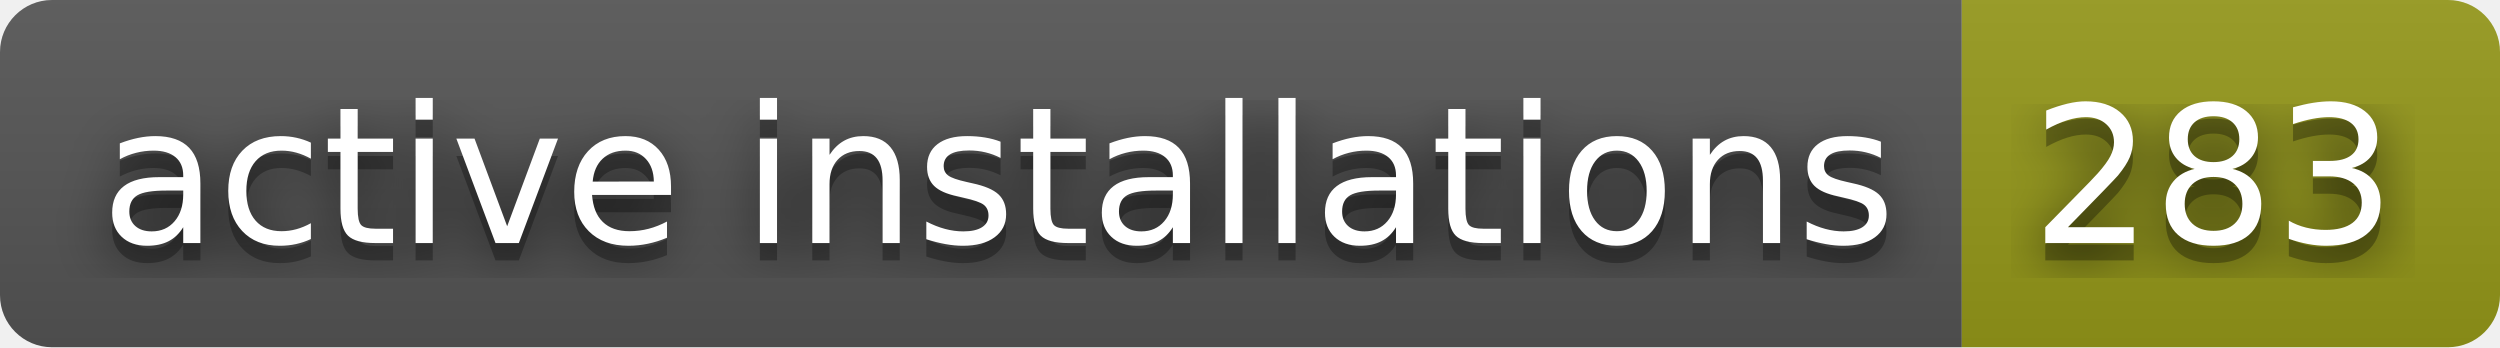
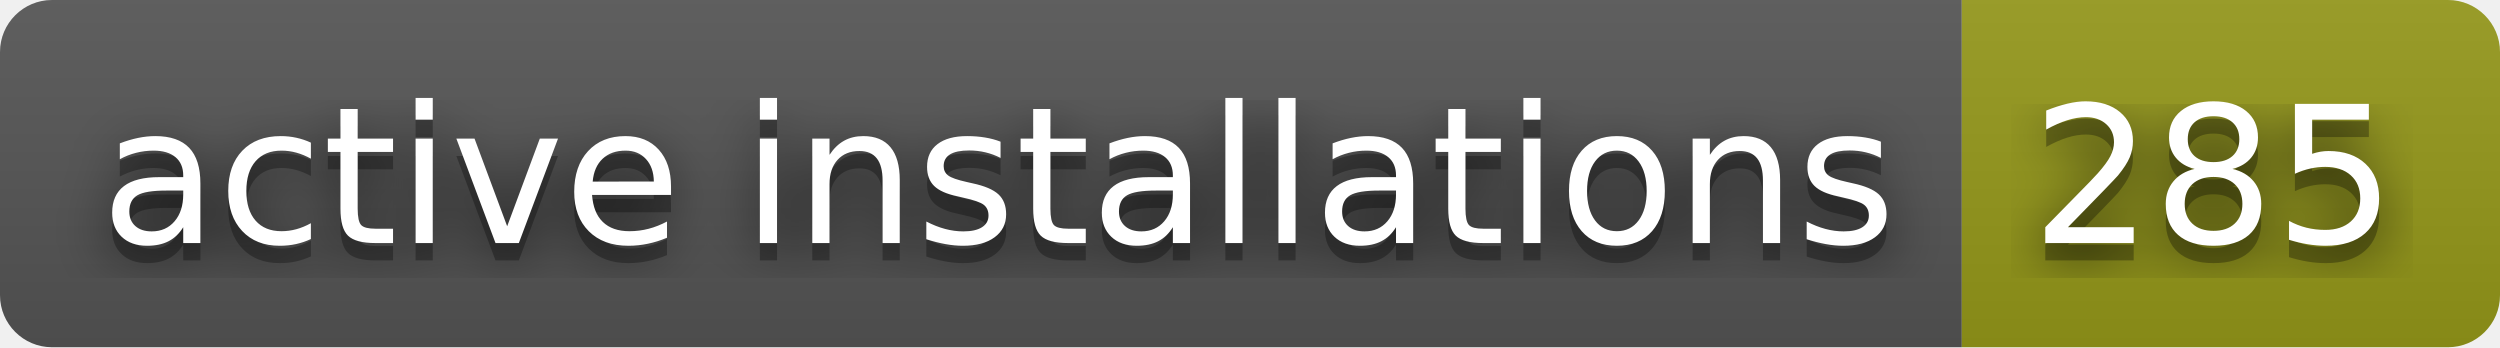
- <svg xmlns="http://www.w3.org/2000/svg" width="144" height="20" role="img" aria-label="active installations: 283">
+ <svg xmlns="http://www.w3.org/2000/svg" width="144" height="20" role="img" aria-label="active installations: 285">
  <filter id="blur">
    <feGaussianBlur stdDeviation="16" />
  </filter>
  <linearGradient id="s" x2="0" y2="100%">
    <stop offset="0" stop-color="#bbb" stop-opacity=".1" />
    <stop offset="1" stop-opacity=".1" />
  </linearGradient>
  <clipPath id="r">
    <rect width="144" height="20" rx="3" />
  </clipPath>
  <g clip-path="url(#r)">
    <rect width="113" height="20" fill="#555" />
    <rect x="113" width="31" height="20" fill="#95991a" />
    <rect width="144" height="20" fill="url(#s)" />
  </g>
  <g fill="#fff" text-anchor="middle" font-family="Verdana,Geneva,DejaVu Sans,sans-serif" text-rendering="geometricPrecision" font-size="110">
    <g transform="scale(.1)">
      <g aria-hidden="true" fill="#010101">
        <text x="575" y="150" fill-opacity=".8" filter="url(#blur)" textLength="1030">active installations</text>
        <text x="575" y="150" fill-opacity=".3" textLength="1030">active installations</text>
      </g>
      <text x="575" y="140" textLength="1030">active installations</text>
    </g>
    <g transform="scale(.1)">
      <g aria-hidden="true" fill="#010101">
-         <text x="1275" y="150" fill-opacity=".8" filter="url(#blur)" textLength="210">283</text>
-         <text x="1275" y="150" fill-opacity=".3" textLength="210">283</text>
+         <text x="1275" y="150" fill-opacity=".8" filter="url(#blur)" textLength="210">285</text>
+         <text x="1275" y="150" fill-opacity=".3" textLength="210">285</text>
      </g>
-       <text x="1275" y="140" textLength="210">283</text>
+       <text x="1275" y="140" textLength="210">285</text>
    </g>
  </g>
</svg>
